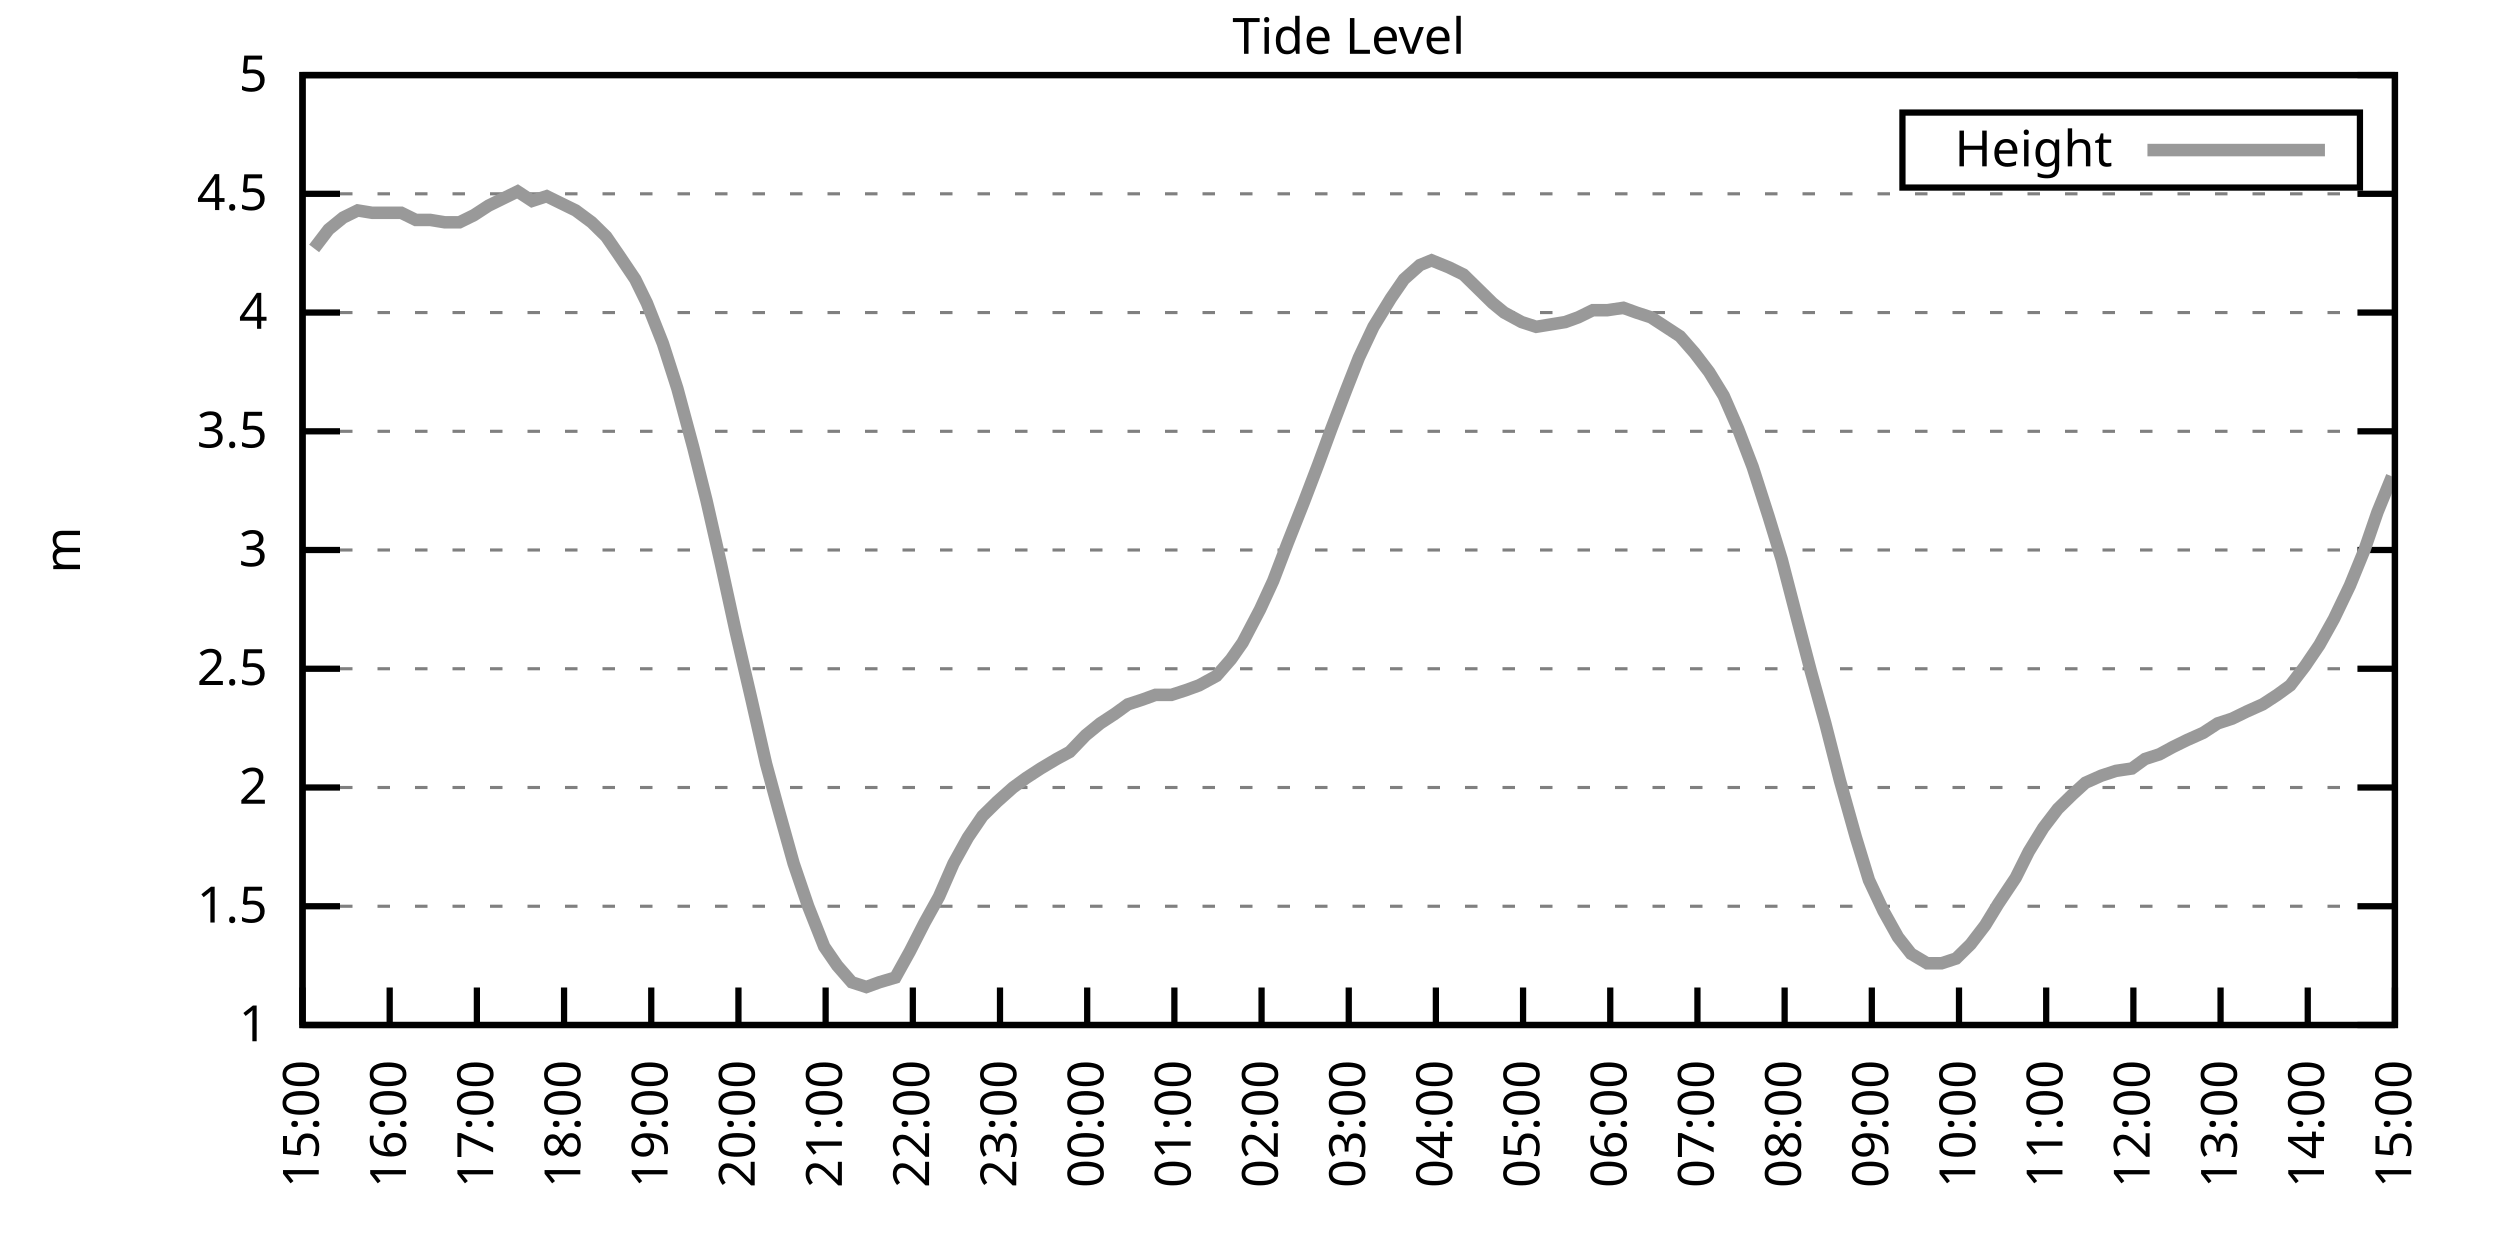
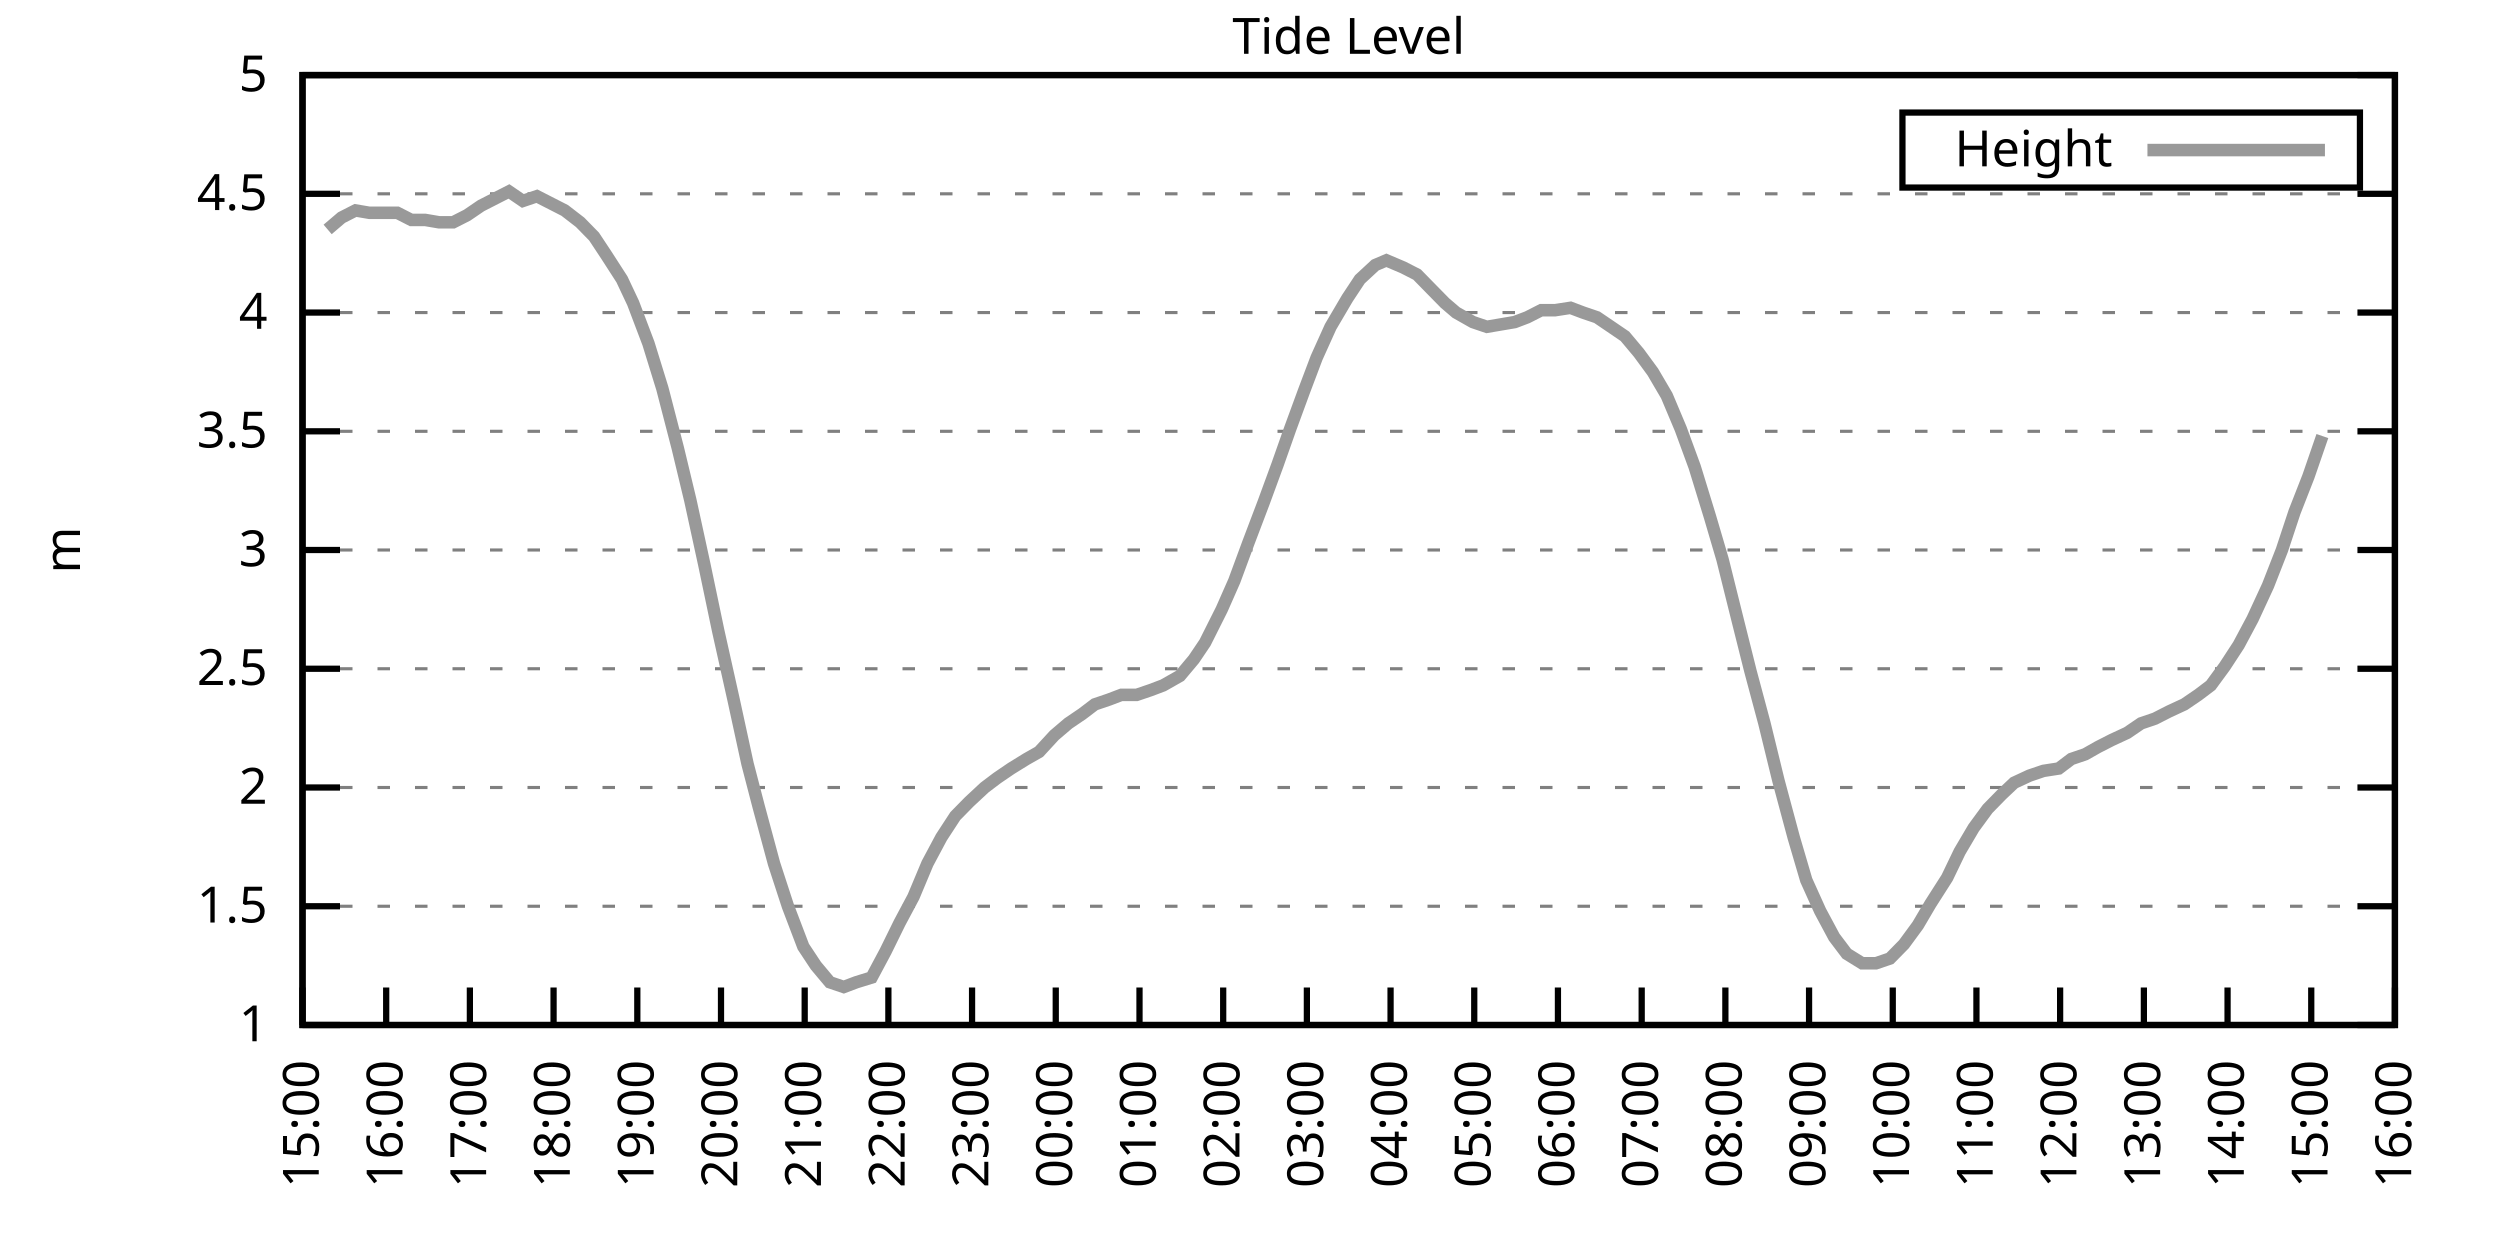
<svg xmlns="http://www.w3.org/2000/svg" xmlns:xlink="http://www.w3.org/1999/xlink" width="400" height="200" viewBox="0 0 400 200">
  <g id="gnuplot_canvas">
    <rect x="0" y="0" width="400" height="200" fill="none" />
    <defs>
      <circle id="gpDot" r="0.5" stroke-width="0.5" stroke="currentColor" />
      <path id="gpPt0" stroke-width="0.333" stroke="currentColor" d="M-1,0 h2 M0,-1 v2" />
      <path id="gpPt1" stroke-width="0.333" stroke="currentColor" d="M-1,-1 L1,1 M1,-1 L-1,1" />
      <path id="gpPt2" stroke-width="0.333" stroke="currentColor" d="M-1,0 L1,0 M0,-1 L0,1 M-1,-1 L1,1 M-1,1 L1,-1" />
      <rect id="gpPt3" stroke-width="0.333" stroke="currentColor" x="-1" y="-1" width="2" height="2" />
      <rect id="gpPt4" stroke-width="0.333" stroke="currentColor" fill="currentColor" x="-1" y="-1" width="2" height="2" />
      <circle id="gpPt5" stroke-width="0.333" stroke="currentColor" cx="0" cy="0" r="1" />
      <use xlink:href="#gpPt5" id="gpPt6" fill="currentColor" stroke="none" />
      <path id="gpPt7" stroke-width="0.333" stroke="currentColor" d="M0,-1.33 L-1.33,0.67 L1.33,0.67 z" />
      <use xlink:href="#gpPt7" id="gpPt8" fill="currentColor" stroke="none" />
      <use xlink:href="#gpPt7" id="gpPt9" stroke="currentColor" transform="rotate(180)" />
      <use xlink:href="#gpPt9" id="gpPt10" fill="currentColor" stroke="none" />
      <use xlink:href="#gpPt3" id="gpPt11" stroke="currentColor" transform="rotate(45)" />
      <use xlink:href="#gpPt11" id="gpPt12" fill="currentColor" stroke="none" />
      <path id="gpPt13" stroke-width="0.333" stroke="currentColor" d="M0,1.330 L1.265,0.411 L0.782,-1.067 L-0.782,-1.076 L-1.265,0.411 z" />
      <use xlink:href="#gpPt13" id="gpPt14" fill="currentColor" stroke="none" />
      <filter id="textbox" filterUnits="objectBoundingBox" x="0" y="0" height="1" width="1">
        <feFlood flood-color="white" flood-opacity="1" result="bgnd" />
        <feComposite in="SourceGraphic" in2="bgnd" operator="atop" />
      </filter>
      <filter id="greybox" filterUnits="objectBoundingBox" x="0" y="0" height="1" width="1">
        <feFlood flood-color="lightgrey" flood-opacity="1" result="grey" />
        <feComposite in="SourceGraphic" in2="grey" operator="atop" />
      </filter>
    </defs>
    <g fill="none" color="white" stroke="currentColor" stroke-width="1.00" stroke-linecap="butt" stroke-linejoin="miter">
</g>
    <g fill="none" color="black" stroke="currentColor" stroke-width="1.00" stroke-linecap="butt" stroke-linejoin="miter">
      <g stroke="none" shape-rendering="crispEdges">
        <polygon fill="rgb(255, 255, 255)" points="48.40,164.00 383.18,164.00 383.18,12.02 48.40,12.02 " />
      </g>
    </g>
    <g fill="none" color="black" stroke="currentColor" stroke-width="1.00" stroke-linecap="butt" stroke-linejoin="miter">
</g>
    <g fill="none" color="black" stroke="black" stroke-width="0.50" stroke-linecap="butt" stroke-linejoin="miter">
</g>
    <g fill="none" color="gray" stroke="currentColor" stroke-width="0.50" stroke-linecap="butt" stroke-linejoin="miter">
      <path stroke="gray" stroke-dasharray="2,4" class="gridline" d="M48.40,164.00 L383.19,164.00  " />
    </g>
    <g fill="none" color="gray" stroke="gray" stroke-width="1.00" stroke-linecap="butt" stroke-linejoin="miter">
</g>
    <g fill="none" color="black" stroke="currentColor" stroke-width="1.00" stroke-linecap="butt" stroke-linejoin="miter">
      <path stroke="black" d="M48.40,164.00 L54.40,164.00 M383.19,164.00 L377.19,164.00  " />
      <g transform="translate(42.80,166.60)" stroke="none" fill="black" font-family="Sans" font-size="8.00" text-anchor="end">
        <text>
          <tspan font-family="Sans"> 1</tspan>
        </text>
      </g>
    </g>
    <g fill="none" color="black" stroke="currentColor" stroke-width="1.00" stroke-linecap="butt" stroke-linejoin="miter">
</g>
    <g fill="none" color="black" stroke="black" stroke-width="0.50" stroke-linecap="butt" stroke-linejoin="miter">
</g>
    <g fill="none" color="gray" stroke="currentColor" stroke-width="0.50" stroke-linecap="butt" stroke-linejoin="miter">
      <path stroke="gray" stroke-dasharray="2,4" class="gridline" d="M48.40,145.00 L383.19,145.00  " />
    </g>
    <g fill="none" color="gray" stroke="gray" stroke-width="1.00" stroke-linecap="butt" stroke-linejoin="miter">
</g>
    <g fill="none" color="black" stroke="currentColor" stroke-width="1.00" stroke-linecap="butt" stroke-linejoin="miter">
      <path stroke="black" d="M48.40,145.00 L54.40,145.00 M383.19,145.00 L377.19,145.00  " />
      <g transform="translate(42.80,147.60)" stroke="none" fill="black" font-family="Sans" font-size="8.00" text-anchor="end">
        <text>
          <tspan font-family="Sans"> 1.5</tspan>
        </text>
      </g>
    </g>
    <g fill="none" color="black" stroke="currentColor" stroke-width="1.00" stroke-linecap="butt" stroke-linejoin="miter">
</g>
    <g fill="none" color="black" stroke="black" stroke-width="0.50" stroke-linecap="butt" stroke-linejoin="miter">
</g>
    <g fill="none" color="gray" stroke="currentColor" stroke-width="0.50" stroke-linecap="butt" stroke-linejoin="miter">
      <path stroke="gray" stroke-dasharray="2,4" class="gridline" d="M48.40,126.00 L383.19,126.00  " />
    </g>
    <g fill="none" color="gray" stroke="gray" stroke-width="1.00" stroke-linecap="butt" stroke-linejoin="miter">
</g>
    <g fill="none" color="black" stroke="currentColor" stroke-width="1.00" stroke-linecap="butt" stroke-linejoin="miter">
      <path stroke="black" d="M48.40,126.00 L54.40,126.00 M383.19,126.00 L377.19,126.00  " />
      <g transform="translate(42.80,128.60)" stroke="none" fill="black" font-family="Sans" font-size="8.00" text-anchor="end">
        <text>
          <tspan font-family="Sans"> 2</tspan>
        </text>
      </g>
    </g>
    <g fill="none" color="black" stroke="currentColor" stroke-width="1.00" stroke-linecap="butt" stroke-linejoin="miter">
</g>
    <g fill="none" color="black" stroke="black" stroke-width="0.50" stroke-linecap="butt" stroke-linejoin="miter">
</g>
    <g fill="none" color="gray" stroke="currentColor" stroke-width="0.50" stroke-linecap="butt" stroke-linejoin="miter">
      <path stroke="gray" stroke-dasharray="2,4" class="gridline" d="M48.40,107.00 L383.19,107.00  " />
    </g>
    <g fill="none" color="gray" stroke="gray" stroke-width="1.00" stroke-linecap="butt" stroke-linejoin="miter">
</g>
    <g fill="none" color="black" stroke="currentColor" stroke-width="1.00" stroke-linecap="butt" stroke-linejoin="miter">
      <path stroke="black" d="M48.40,107.00 L54.40,107.00 M383.19,107.00 L377.19,107.00  " />
      <g transform="translate(42.80,109.60)" stroke="none" fill="black" font-family="Sans" font-size="8.00" text-anchor="end">
        <text>
          <tspan font-family="Sans"> 2.5</tspan>
        </text>
      </g>
    </g>
    <g fill="none" color="black" stroke="currentColor" stroke-width="1.00" stroke-linecap="butt" stroke-linejoin="miter">
</g>
    <g fill="none" color="black" stroke="black" stroke-width="0.50" stroke-linecap="butt" stroke-linejoin="miter">
</g>
    <g fill="none" color="gray" stroke="currentColor" stroke-width="0.50" stroke-linecap="butt" stroke-linejoin="miter">
      <path stroke="gray" stroke-dasharray="2,4" class="gridline" d="M48.40,88.00 L383.19,88.00  " />
    </g>
    <g fill="none" color="gray" stroke="gray" stroke-width="1.00" stroke-linecap="butt" stroke-linejoin="miter">
</g>
    <g fill="none" color="black" stroke="currentColor" stroke-width="1.00" stroke-linecap="butt" stroke-linejoin="miter">
      <path stroke="black" d="M48.40,88.00 L54.40,88.00 M383.19,88.00 L377.19,88.00  " />
      <g transform="translate(42.80,90.60)" stroke="none" fill="black" font-family="Sans" font-size="8.00" text-anchor="end">
        <text>
          <tspan font-family="Sans"> 3</tspan>
        </text>
      </g>
    </g>
    <g fill="none" color="black" stroke="currentColor" stroke-width="1.00" stroke-linecap="butt" stroke-linejoin="miter">
</g>
    <g fill="none" color="black" stroke="black" stroke-width="0.50" stroke-linecap="butt" stroke-linejoin="miter">
</g>
    <g fill="none" color="gray" stroke="currentColor" stroke-width="0.50" stroke-linecap="butt" stroke-linejoin="miter">
      <path stroke="gray" stroke-dasharray="2,4" class="gridline" d="M48.40,69.01 L383.19,69.01  " />
    </g>
    <g fill="none" color="gray" stroke="gray" stroke-width="1.00" stroke-linecap="butt" stroke-linejoin="miter">
</g>
    <g fill="none" color="black" stroke="currentColor" stroke-width="1.00" stroke-linecap="butt" stroke-linejoin="miter">
      <path stroke="black" d="M48.40,69.01 L54.40,69.01 M383.19,69.01 L377.19,69.01  " />
      <g transform="translate(42.80,71.61)" stroke="none" fill="black" font-family="Sans" font-size="8.00" text-anchor="end">
        <text>
          <tspan font-family="Sans"> 3.5</tspan>
        </text>
      </g>
    </g>
    <g fill="none" color="black" stroke="currentColor" stroke-width="1.00" stroke-linecap="butt" stroke-linejoin="miter">
</g>
    <g fill="none" color="black" stroke="black" stroke-width="0.50" stroke-linecap="butt" stroke-linejoin="miter">
</g>
    <g fill="none" color="gray" stroke="currentColor" stroke-width="0.50" stroke-linecap="butt" stroke-linejoin="miter">
      <path stroke="gray" stroke-dasharray="2,4" class="gridline" d="M48.40,50.01 L383.19,50.01  " />
    </g>
    <g fill="none" color="gray" stroke="gray" stroke-width="1.00" stroke-linecap="butt" stroke-linejoin="miter">
</g>
    <g fill="none" color="black" stroke="currentColor" stroke-width="1.00" stroke-linecap="butt" stroke-linejoin="miter">
      <path stroke="black" d="M48.40,50.01 L54.40,50.01 M383.19,50.01 L377.19,50.01  " />
      <g transform="translate(42.80,52.61)" stroke="none" fill="black" font-family="Sans" font-size="8.00" text-anchor="end">
        <text>
          <tspan font-family="Sans"> 4</tspan>
        </text>
      </g>
    </g>
    <g fill="none" color="black" stroke="currentColor" stroke-width="1.00" stroke-linecap="butt" stroke-linejoin="miter">
</g>
    <g fill="none" color="black" stroke="black" stroke-width="0.50" stroke-linecap="butt" stroke-linejoin="miter">
</g>
    <g fill="none" color="gray" stroke="currentColor" stroke-width="0.50" stroke-linecap="butt" stroke-linejoin="miter">
      <path stroke="gray" stroke-dasharray="2,4" class="gridline" d="M48.40,31.01 L383.19,31.01  " />
    </g>
    <g fill="none" color="gray" stroke="gray" stroke-width="1.00" stroke-linecap="butt" stroke-linejoin="miter">
</g>
    <g fill="none" color="black" stroke="currentColor" stroke-width="1.00" stroke-linecap="butt" stroke-linejoin="miter">
      <path stroke="black" d="M48.40,31.01 L54.40,31.01 M383.19,31.01 L377.19,31.01  " />
      <g transform="translate(42.80,33.61)" stroke="none" fill="black" font-family="Sans" font-size="8.00" text-anchor="end">
        <text>
          <tspan font-family="Sans"> 4.5</tspan>
        </text>
      </g>
    </g>
    <g fill="none" color="black" stroke="currentColor" stroke-width="1.00" stroke-linecap="butt" stroke-linejoin="miter">
</g>
    <g fill="none" color="black" stroke="black" stroke-width="0.50" stroke-linecap="butt" stroke-linejoin="miter">
</g>
    <g fill="none" color="gray" stroke="currentColor" stroke-width="0.50" stroke-linecap="butt" stroke-linejoin="miter">
      <path stroke="gray" stroke-dasharray="2,4" class="gridline" d="M48.40,12.01 L383.19,12.01  " />
    </g>
    <g fill="none" color="gray" stroke="gray" stroke-width="1.00" stroke-linecap="butt" stroke-linejoin="miter">
</g>
    <g fill="none" color="black" stroke="currentColor" stroke-width="1.00" stroke-linecap="butt" stroke-linejoin="miter">
      <path stroke="black" d="M48.40,12.01 L54.40,12.01 M383.19,12.01 L377.19,12.01  " />
      <g transform="translate(42.80,14.61)" stroke="none" fill="black" font-family="Sans" font-size="8.00" text-anchor="end">
        <text>
          <tspan font-family="Sans"> 5</tspan>
        </text>
      </g>
    </g>
    <g fill="none" color="black" stroke="currentColor" stroke-width="1.00" stroke-linecap="butt" stroke-linejoin="miter">
      <path stroke="black" d="M48.40,164.00 L48.40,158.00  " />
      <g transform="translate(51.00,169.60) rotate(270.00)" stroke="none" fill="black" font-family="Sans" font-size="8.00" text-anchor="end">
        <text>
          <tspan font-family="Sans">15:00</tspan>
        </text>
      </g>
    </g>
    <g fill="none" color="black" stroke="currentColor" stroke-width="1.00" stroke-linecap="butt" stroke-linejoin="miter">
-       <path stroke="black" d="M62.35,164.00 L62.35,158.00  " />
-       <g transform="translate(64.95,169.60) rotate(270.00)" stroke="none" fill="black" font-family="Sans" font-size="8.00" text-anchor="end">
+       <path stroke="black" d="M61.79,164.00 L61.79,158.00  " />
+       <g transform="translate(64.39,169.60) rotate(270.00)" stroke="none" fill="black" font-family="Sans" font-size="8.00" text-anchor="end">
        <text>
          <tspan font-family="Sans">16:00</tspan>
        </text>
      </g>
    </g>
    <g fill="none" color="black" stroke="currentColor" stroke-width="1.00" stroke-linecap="butt" stroke-linejoin="miter">
-       <path stroke="black" d="M76.30,164.00 L76.30,158.00  " />
-       <g transform="translate(78.90,169.60) rotate(270.00)" stroke="none" fill="black" font-family="Sans" font-size="8.00" text-anchor="end">
+       <path stroke="black" d="M75.18,164.00 L75.18,158.00  " />
+       <g transform="translate(77.78,169.60) rotate(270.00)" stroke="none" fill="black" font-family="Sans" font-size="8.00" text-anchor="end">
        <text>
          <tspan font-family="Sans">17:00</tspan>
        </text>
      </g>
    </g>
    <g fill="none" color="black" stroke="currentColor" stroke-width="1.00" stroke-linecap="butt" stroke-linejoin="miter">
-       <path stroke="black" d="M90.25,164.00 L90.25,158.00  " />
-       <g transform="translate(92.85,169.60) rotate(270.00)" stroke="none" fill="black" font-family="Sans" font-size="8.00" text-anchor="end">
+       <path stroke="black" d="M88.57,164.00 L88.57,158.00  " />
+       <g transform="translate(91.17,169.60) rotate(270.00)" stroke="none" fill="black" font-family="Sans" font-size="8.00" text-anchor="end">
        <text>
          <tspan font-family="Sans">18:00</tspan>
        </text>
      </g>
    </g>
    <g fill="none" color="black" stroke="currentColor" stroke-width="1.00" stroke-linecap="butt" stroke-linejoin="miter">
-       <path stroke="black" d="M104.20,164.00 L104.20,158.00  " />
-       <g transform="translate(106.80,169.60) rotate(270.00)" stroke="none" fill="black" font-family="Sans" font-size="8.00" text-anchor="end">
+       <path stroke="black" d="M101.97,164.00 L101.97,158.00  " />
+       <g transform="translate(104.57,169.60) rotate(270.00)" stroke="none" fill="black" font-family="Sans" font-size="8.00" text-anchor="end">
        <text>
          <tspan font-family="Sans">19:00</tspan>
        </text>
      </g>
    </g>
    <g fill="none" color="black" stroke="currentColor" stroke-width="1.00" stroke-linecap="butt" stroke-linejoin="miter">
-       <path stroke="black" d="M118.15,164.00 L118.15,158.00  " />
-       <g transform="translate(120.75,169.60) rotate(270.00)" stroke="none" fill="black" font-family="Sans" font-size="8.00" text-anchor="end">
+       <path stroke="black" d="M115.36,164.00 L115.36,158.00  " />
+       <g transform="translate(117.96,169.60) rotate(270.00)" stroke="none" fill="black" font-family="Sans" font-size="8.00" text-anchor="end">
        <text>
          <tspan font-family="Sans">20:00</tspan>
        </text>
      </g>
    </g>
    <g fill="none" color="black" stroke="currentColor" stroke-width="1.00" stroke-linecap="butt" stroke-linejoin="miter">
-       <path stroke="black" d="M132.10,164.00 L132.10,158.00  " />
-       <g transform="translate(134.70,169.60) rotate(270.00)" stroke="none" fill="black" font-family="Sans" font-size="8.00" text-anchor="end">
+       <path stroke="black" d="M128.75,164.00 L128.75,158.00  " />
+       <g transform="translate(131.35,169.60) rotate(270.00)" stroke="none" fill="black" font-family="Sans" font-size="8.00" text-anchor="end">
        <text>
          <tspan font-family="Sans">21:00</tspan>
        </text>
      </g>
    </g>
    <g fill="none" color="black" stroke="currentColor" stroke-width="1.00" stroke-linecap="butt" stroke-linejoin="miter">
-       <path stroke="black" d="M146.05,164.00 L146.05,158.00  " />
-       <g transform="translate(148.65,169.60) rotate(270.00)" stroke="none" fill="black" font-family="Sans" font-size="8.00" text-anchor="end">
+       <path stroke="black" d="M142.14,164.00 L142.14,158.00  " />
+       <g transform="translate(144.74,169.60) rotate(270.00)" stroke="none" fill="black" font-family="Sans" font-size="8.00" text-anchor="end">
        <text>
          <tspan font-family="Sans">22:00</tspan>
        </text>
      </g>
    </g>
    <g fill="none" color="black" stroke="currentColor" stroke-width="1.00" stroke-linecap="butt" stroke-linejoin="miter">
-       <path stroke="black" d="M160.00,164.00 L160.00,158.00  " />
-       <g transform="translate(162.60,169.60) rotate(270.00)" stroke="none" fill="black" font-family="Sans" font-size="8.00" text-anchor="end">
+       <path stroke="black" d="M155.53,164.00 L155.53,158.00  " />
+       <g transform="translate(158.13,169.60) rotate(270.00)" stroke="none" fill="black" font-family="Sans" font-size="8.00" text-anchor="end">
        <text>
          <tspan font-family="Sans">23:00</tspan>
        </text>
      </g>
    </g>
    <g fill="none" color="black" stroke="currentColor" stroke-width="1.00" stroke-linecap="butt" stroke-linejoin="miter">
-       <path stroke="black" d="M173.95,164.00 L173.95,158.00  " />
-       <g transform="translate(176.55,169.60) rotate(270.00)" stroke="none" fill="black" font-family="Sans" font-size="8.00" text-anchor="end">
+       <path stroke="black" d="M168.92,164.00 L168.92,158.00  " />
+       <g transform="translate(171.52,169.60) rotate(270.00)" stroke="none" fill="black" font-family="Sans" font-size="8.00" text-anchor="end">
        <text>
          <tspan font-family="Sans">00:00</tspan>
        </text>
      </g>
    </g>
    <g fill="none" color="black" stroke="currentColor" stroke-width="1.00" stroke-linecap="butt" stroke-linejoin="miter">
-       <path stroke="black" d="M187.90,164.00 L187.90,158.00  " />
-       <g transform="translate(190.50,169.60) rotate(270.00)" stroke="none" fill="black" font-family="Sans" font-size="8.00" text-anchor="end">
+       <path stroke="black" d="M182.32,164.00 L182.32,158.00  " />
+       <g transform="translate(184.92,169.60) rotate(270.00)" stroke="none" fill="black" font-family="Sans" font-size="8.00" text-anchor="end">
        <text>
          <tspan font-family="Sans">01:00</tspan>
        </text>
      </g>
    </g>
    <g fill="none" color="black" stroke="currentColor" stroke-width="1.00" stroke-linecap="butt" stroke-linejoin="miter">
-       <path stroke="black" d="M201.85,164.00 L201.85,158.00  " />
-       <g transform="translate(204.45,169.60) rotate(270.00)" stroke="none" fill="black" font-family="Sans" font-size="8.00" text-anchor="end">
+       <path stroke="black" d="M195.71,164.00 L195.71,158.00  " />
+       <g transform="translate(198.31,169.60) rotate(270.00)" stroke="none" fill="black" font-family="Sans" font-size="8.00" text-anchor="end">
        <text>
          <tspan font-family="Sans">02:00</tspan>
        </text>
      </g>
    </g>
    <g fill="none" color="black" stroke="currentColor" stroke-width="1.00" stroke-linecap="butt" stroke-linejoin="miter">
-       <path stroke="black" d="M215.80,164.00 L215.80,158.00  " />
-       <g transform="translate(218.40,169.60) rotate(270.00)" stroke="none" fill="black" font-family="Sans" font-size="8.00" text-anchor="end">
+       <path stroke="black" d="M209.10,164.00 L209.10,158.00  " />
+       <g transform="translate(211.70,169.60) rotate(270.00)" stroke="none" fill="black" font-family="Sans" font-size="8.00" text-anchor="end">
        <text>
          <tspan font-family="Sans">03:00</tspan>
        </text>
      </g>
    </g>
    <g fill="none" color="black" stroke="currentColor" stroke-width="1.00" stroke-linecap="butt" stroke-linejoin="miter">
-       <path stroke="black" d="M229.74,164.00 L229.74,158.00  " />
-       <g transform="translate(232.34,169.60) rotate(270.00)" stroke="none" fill="black" font-family="Sans" font-size="8.00" text-anchor="end">
+       <path stroke="black" d="M222.49,164.00 L222.49,158.00  " />
+       <g transform="translate(225.09,169.60) rotate(270.00)" stroke="none" fill="black" font-family="Sans" font-size="8.00" text-anchor="end">
        <text>
          <tspan font-family="Sans">04:00</tspan>
        </text>
      </g>
    </g>
    <g fill="none" color="black" stroke="currentColor" stroke-width="1.00" stroke-linecap="butt" stroke-linejoin="miter">
-       <path stroke="black" d="M243.69,164.00 L243.69,158.00  " />
-       <g transform="translate(246.29,169.60) rotate(270.00)" stroke="none" fill="black" font-family="Sans" font-size="8.00" text-anchor="end">
+       <path stroke="black" d="M235.88,164.00 L235.88,158.00  " />
+       <g transform="translate(238.48,169.60) rotate(270.00)" stroke="none" fill="black" font-family="Sans" font-size="8.00" text-anchor="end">
        <text>
          <tspan font-family="Sans">05:00</tspan>
        </text>
      </g>
    </g>
    <g fill="none" color="black" stroke="currentColor" stroke-width="1.00" stroke-linecap="butt" stroke-linejoin="miter">
-       <path stroke="black" d="M257.64,164.00 L257.64,158.00  " />
-       <g transform="translate(260.24,169.60) rotate(270.00)" stroke="none" fill="black" font-family="Sans" font-size="8.00" text-anchor="end">
+       <path stroke="black" d="M249.27,164.00 L249.27,158.00  " />
+       <g transform="translate(251.87,169.60) rotate(270.00)" stroke="none" fill="black" font-family="Sans" font-size="8.00" text-anchor="end">
        <text>
          <tspan font-family="Sans">06:00</tspan>
        </text>
      </g>
    </g>
    <g fill="none" color="black" stroke="currentColor" stroke-width="1.00" stroke-linecap="butt" stroke-linejoin="miter">
-       <path stroke="black" d="M271.59,164.00 L271.59,158.00  " />
-       <g transform="translate(274.19,169.60) rotate(270.00)" stroke="none" fill="black" font-family="Sans" font-size="8.00" text-anchor="end">
+       <path stroke="black" d="M262.67,164.00 L262.67,158.00  " />
+       <g transform="translate(265.27,169.60) rotate(270.00)" stroke="none" fill="black" font-family="Sans" font-size="8.00" text-anchor="end">
        <text>
          <tspan font-family="Sans">07:00</tspan>
        </text>
      </g>
    </g>
    <g fill="none" color="black" stroke="currentColor" stroke-width="1.00" stroke-linecap="butt" stroke-linejoin="miter">
-       <path stroke="black" d="M285.54,164.00 L285.54,158.00  " />
-       <g transform="translate(288.14,169.60) rotate(270.00)" stroke="none" fill="black" font-family="Sans" font-size="8.00" text-anchor="end">
+       <path stroke="black" d="M276.06,164.00 L276.06,158.00  " />
+       <g transform="translate(278.66,169.60) rotate(270.00)" stroke="none" fill="black" font-family="Sans" font-size="8.00" text-anchor="end">
        <text>
          <tspan font-family="Sans">08:00</tspan>
        </text>
      </g>
    </g>
    <g fill="none" color="black" stroke="currentColor" stroke-width="1.00" stroke-linecap="butt" stroke-linejoin="miter">
-       <path stroke="black" d="M299.49,164.00 L299.49,158.00  " />
-       <g transform="translate(302.09,169.60) rotate(270.00)" stroke="none" fill="black" font-family="Sans" font-size="8.00" text-anchor="end">
+       <path stroke="black" d="M289.45,164.00 L289.45,158.00  " />
+       <g transform="translate(292.05,169.60) rotate(270.00)" stroke="none" fill="black" font-family="Sans" font-size="8.00" text-anchor="end">
        <text>
          <tspan font-family="Sans">09:00</tspan>
        </text>
      </g>
    </g>
    <g fill="none" color="black" stroke="currentColor" stroke-width="1.00" stroke-linecap="butt" stroke-linejoin="miter">
-       <path stroke="black" d="M313.44,164.00 L313.44,158.00  " />
-       <g transform="translate(316.04,169.60) rotate(270.00)" stroke="none" fill="black" font-family="Sans" font-size="8.00" text-anchor="end">
+       <path stroke="black" d="M302.84,164.00 L302.84,158.00  " />
+       <g transform="translate(305.44,169.60) rotate(270.00)" stroke="none" fill="black" font-family="Sans" font-size="8.00" text-anchor="end">
        <text>
          <tspan font-family="Sans">10:00</tspan>
        </text>
      </g>
    </g>
    <g fill="none" color="black" stroke="currentColor" stroke-width="1.00" stroke-linecap="butt" stroke-linejoin="miter">
-       <path stroke="black" d="M327.39,164.00 L327.39,158.00  " />
-       <g transform="translate(329.99,169.60) rotate(270.00)" stroke="none" fill="black" font-family="Sans" font-size="8.00" text-anchor="end">
+       <path stroke="black" d="M316.23,164.00 L316.23,158.00  " />
+       <g transform="translate(318.83,169.60) rotate(270.00)" stroke="none" fill="black" font-family="Sans" font-size="8.00" text-anchor="end">
        <text>
          <tspan font-family="Sans">11:00</tspan>
        </text>
      </g>
    </g>
    <g fill="none" color="black" stroke="currentColor" stroke-width="1.00" stroke-linecap="butt" stroke-linejoin="miter">
-       <path stroke="black" d="M341.34,164.00 L341.34,158.00  " />
-       <g transform="translate(343.94,169.60) rotate(270.00)" stroke="none" fill="black" font-family="Sans" font-size="8.00" text-anchor="end">
+       <path stroke="black" d="M329.62,164.00 L329.62,158.00  " />
+       <g transform="translate(332.22,169.60) rotate(270.00)" stroke="none" fill="black" font-family="Sans" font-size="8.00" text-anchor="end">
        <text>
          <tspan font-family="Sans">12:00</tspan>
        </text>
      </g>
    </g>
    <g fill="none" color="black" stroke="currentColor" stroke-width="1.00" stroke-linecap="butt" stroke-linejoin="miter">
-       <path stroke="black" d="M355.29,164.00 L355.29,158.00  " />
-       <g transform="translate(357.89,169.60) rotate(270.00)" stroke="none" fill="black" font-family="Sans" font-size="8.00" text-anchor="end">
+       <path stroke="black" d="M343.02,164.00 L343.02,158.00  " />
+       <g transform="translate(345.62,169.60) rotate(270.00)" stroke="none" fill="black" font-family="Sans" font-size="8.00" text-anchor="end">
        <text>
          <tspan font-family="Sans">13:00</tspan>
        </text>
      </g>
    </g>
    <g fill="none" color="black" stroke="currentColor" stroke-width="1.00" stroke-linecap="butt" stroke-linejoin="miter">
-       <path stroke="black" d="M369.24,164.00 L369.24,158.00  " />
-       <g transform="translate(371.84,169.60) rotate(270.00)" stroke="none" fill="black" font-family="Sans" font-size="8.00" text-anchor="end">
+       <path stroke="black" d="M356.41,164.00 L356.41,158.00  " />
+       <g transform="translate(359.01,169.60) rotate(270.00)" stroke="none" fill="black" font-family="Sans" font-size="8.00" text-anchor="end">
        <text>
          <tspan font-family="Sans">14:00</tspan>
+         </text>
+       </g>
+     </g>
+     <g fill="none" color="black" stroke="currentColor" stroke-width="1.00" stroke-linecap="butt" stroke-linejoin="miter">
+       <path stroke="black" d="M369.80,164.00 L369.80,158.00  " />
+       <g transform="translate(372.40,169.60) rotate(270.00)" stroke="none" fill="black" font-family="Sans" font-size="8.00" text-anchor="end">
+         <text>
+           <tspan font-family="Sans">15:00</tspan>
        </text>
      </g>
    </g>
    <g fill="none" color="black" stroke="currentColor" stroke-width="1.00" stroke-linecap="butt" stroke-linejoin="miter">
      <path stroke="black" d="M383.19,164.00 L383.19,158.00  " />
      <g transform="translate(385.79,169.60) rotate(270.00)" stroke="none" fill="black" font-family="Sans" font-size="8.00" text-anchor="end">
        <text>
-           <tspan font-family="Sans">15:00</tspan>
+           <tspan font-family="Sans">16:00</tspan>
        </text>
      </g>
    </g>
    <g fill="none" color="black" stroke="currentColor" stroke-width="1.00" stroke-linecap="butt" stroke-linejoin="miter">
</g>
    <g fill="none" color="black" stroke="currentColor" stroke-width="1.00" stroke-linecap="butt" stroke-linejoin="miter">
      <path stroke="black" d="M48.40,12.01 L48.40,164.00 L383.19,164.00 L383.19,12.01 L48.40,12.01 Z  " />
    </g>
    <g fill="none" color="black" stroke="currentColor" stroke-width="1.00" stroke-linecap="butt" stroke-linejoin="miter">
</g>
    <g fill="none" color="black" stroke="currentColor" stroke-width="1.00" stroke-linecap="butt" stroke-linejoin="miter">
      <path stroke="black" d="M304.39,30.01 L304.39,18.01 L377.59,18.01 L377.59,30.01 L304.39,30.01 Z  " />
    </g>
    <g id="Tide_level_plot_1">
      <g fill="none" color="white" stroke="black" stroke-width="2.00" stroke-linecap="butt" stroke-linejoin="miter">
</g>
      <g fill="none" color="black" stroke="currentColor" stroke-width="2.00" stroke-linecap="butt" stroke-linejoin="miter">
        <g transform="translate(337.99,26.61)" stroke="none" fill="black" font-family="Sans" font-size="8.00" text-anchor="end">
          <text>
            <tspan font-family="Sans">Height</tspan>
          </text>
        </g>
      </g>
      <g fill="none" color="black" stroke="currentColor" stroke-width="2.00" stroke-linecap="butt" stroke-linejoin="miter">
-         <path stroke="rgb(153, 153, 153)" d="M343.59,24.01 L371.99,24.01 M50.26,39.75 L52.58,36.71 L54.91,34.81 L57.23,33.67 L59.56,34.05 L61.65,34.05   L64.21,34.05 L66.53,35.19 L68.86,35.19 L71.18,35.57 L73.51,35.57 L75.83,34.43 L78.16,32.91 L80.48,31.77   L82.81,30.63 L85.13,32.15 L87.46,31.39 L89.78,32.53 L92.11,33.67 L94.67,35.57 L96.99,37.85 L99.08,40.89   L101.64,44.69 L103.50,48.49 L106.06,54.95 L108.38,62.17 L110.94,71.67 L113.03,80.03 L115.36,90.28 L117.68,100.92   L120.24,111.94 L122.57,122.20 L124.43,129.04 L126.98,138.16 L129.31,145.00 L131.87,151.46 L133.96,154.50 L136.28,157.16   L138.61,157.92 L140.70,157.16 L143.26,156.40 L145.58,152.22 L147.91,147.66 L150.23,143.48 L152.56,138.16 L154.88,133.98   L157.21,130.56 L159.53,128.28 L162.09,126.00 L164.18,124.48 L166.51,122.96 L169.06,121.44 L171.16,120.30 L173.71,117.64   L176.04,115.74 L178.36,114.22 L180.46,112.70 L182.78,111.94 L184.87,111.18 L187.43,111.18 L189.76,110.42 L191.85,109.66   L194.64,108.14 L196.96,105.48 L198.82,102.82 L201.61,97.50 L203.71,92.94 L206.03,86.87 L208.59,80.41 L210.91,74.33   L213.01,68.63 L215.33,62.55 L217.42,57.23 L219.75,52.29 L222.54,47.73 L224.63,44.69 L227.19,42.41 L229.05,41.65   L231.84,42.79 L234.16,43.93 L236.49,46.21 L238.81,48.49 L240.67,50.01 L243.46,51.53 L245.79,52.29 L248.11,51.91   L250.44,51.53 L252.53,50.77 L254.85,49.63 L257.18,49.63 L259.74,49.25 L261.83,50.01 L264.15,50.77 L266.48,52.29   L268.80,53.81 L271.13,56.47 L273.45,59.51 L275.78,63.31 L278.10,68.63 L280.43,74.71 L282.99,82.69 L285.08,89.52   L287.64,99.40 L289.73,107.38 L292.05,115.74 L294.38,124.86 L296.94,133.98 L299.03,140.82 L301.35,145.76 L303.68,149.94   L305.77,152.60 L308.33,154.12 L310.65,154.12 L312.98,153.36 L315.30,151.08 L317.63,148.04 L319.72,144.62 L322.51,140.44   L324.60,136.26 L326.93,132.46 L329.25,129.42 L331.58,127.14 L333.67,125.24 L336.23,124.10 L338.55,123.34 L341.11,122.96   L343.20,121.44 L345.53,120.68 L347.62,119.54 L349.94,118.40 L352.50,117.26 L354.83,115.74 L357.15,114.98 L359.48,113.84   L362.03,112.70 L364.36,111.18 L366.45,109.66 L368.78,106.62 L371.10,103.20 L373.43,99.02 L375.98,93.70 L378.31,88.00   L380.40,81.93 L382.73,76.23  " />
+         <path stroke="rgb(153, 153, 153)" d="M343.59,24.01 L371.99,24.01 M52.42,36.71 L54.65,34.81 L56.88,33.67 L59.11,34.05 L61.12,34.05 L63.58,34.05   L65.81,35.19 L68.04,35.19 L70.27,35.57 L72.50,35.57 L74.74,34.43 L76.97,32.91 L79.20,31.77 L81.43,30.63   L83.66,32.15 L85.90,31.39 L88.13,32.53 L90.36,33.67 L92.82,35.57 L95.05,37.85 L97.06,40.89 L99.51,44.69   L101.30,48.49 L103.75,54.95 L105.98,62.17 L108.44,71.67 L110.45,80.03 L112.68,90.28 L114.91,100.92 L117.37,111.94   L119.60,122.20 L121.38,129.04 L123.84,138.16 L126.07,145.00 L128.53,151.46 L130.54,154.50 L132.77,157.16 L135.00,157.92   L137.01,157.16 L139.46,156.40 L141.69,152.22 L143.93,147.66 L146.16,143.48 L148.39,138.16 L150.62,133.98 L152.85,130.56   L155.09,128.28 L157.54,126.00 L159.55,124.48 L161.78,122.96 L164.24,121.44 L166.25,120.30 L168.70,117.64 L170.93,115.74   L173.17,114.22 L175.17,112.70 L177.41,111.94 L179.41,111.18 L181.87,111.18 L184.10,110.42 L186.11,109.66 L188.79,108.14   L191.02,105.48 L192.81,102.82 L195.48,97.50 L197.49,92.94 L199.73,86.87 L202.18,80.41 L204.41,74.33 L206.42,68.63   L208.65,62.55 L210.66,57.23 L212.89,52.29 L215.57,47.73 L217.58,44.69 L220.04,42.41 L221.82,41.65 L224.50,42.79   L226.73,43.93 L228.96,46.21 L231.20,48.49 L232.98,50.01 L235.66,51.53 L237.89,52.29 L240.12,51.91 L242.36,51.53   L244.36,50.77 L246.60,49.63 L248.83,49.63 L251.28,49.25 L253.29,50.01 L255.52,50.77 L257.76,52.29 L259.99,53.81   L262.22,56.47 L264.45,59.51 L266.68,63.31 L268.92,68.63 L271.15,74.71 L273.60,82.69 L275.61,89.52 L278.07,99.40   L280.07,107.38 L282.31,115.74 L284.54,124.86 L286.99,133.98 L289.00,140.82 L291.23,145.76 L293.47,149.94 L295.48,152.60   L297.93,154.12 L300.16,154.12 L302.39,153.36 L304.63,151.08 L306.86,148.04 L308.87,144.62 L311.54,140.44 L313.55,136.26   L315.79,132.46 L318.02,129.42 L320.25,127.14 L322.26,125.24 L324.71,124.10 L326.95,123.34 L329.40,122.96 L331.41,121.44   L333.64,120.68 L335.65,119.54 L337.88,118.40 L340.34,117.26 L342.57,115.74 L344.80,114.98 L347.03,113.84 L349.49,112.70   L351.72,111.18 L353.73,109.66 L355.96,106.62 L358.19,103.20 L360.42,99.02 L362.88,93.70 L365.11,88.00 L367.12,81.93   L369.35,76.23 L371.58,69.77  " />
      </g>
    </g>
    <g fill="none" color="black" stroke="currentColor" stroke-width="2.00" stroke-linecap="butt" stroke-linejoin="miter">
</g>
    <g fill="none" color="black" stroke="black" stroke-width="1.00" stroke-linecap="butt" stroke-linejoin="miter">
</g>
    <g fill="none" color="black" stroke="currentColor" stroke-width="1.00" stroke-linecap="butt" stroke-linejoin="miter">
      <path stroke="black" d="M48.40,12.01 L48.40,164.00 L383.19,164.00 L383.19,12.01 L48.40,12.01 Z  " />
      <g transform="translate(12.80,88.01) rotate(270.00)" stroke="none" fill="black" font-family="Sans" font-size="8.00" text-anchor="middle">
        <text>
          <tspan font-family="Sans">m</tspan>
        </text>
      </g>
    </g>
    <g fill="none" color="black" stroke="currentColor" stroke-width="1.00" stroke-linecap="butt" stroke-linejoin="miter">
</g>
    <g fill="none" color="black" stroke="currentColor" stroke-width="1.00" stroke-linecap="butt" stroke-linejoin="miter">
      <g transform="translate(215.79,8.61)" stroke="none" fill="black" font-family="Sans" font-size="8.00" text-anchor="middle">
        <text>
          <tspan font-family="Sans">Tide Level</tspan>
        </text>
      </g>
    </g>
    <g fill="none" color="black" stroke="currentColor" stroke-width="1.00" stroke-linecap="butt" stroke-linejoin="miter">
</g>
  </g>
</svg>
